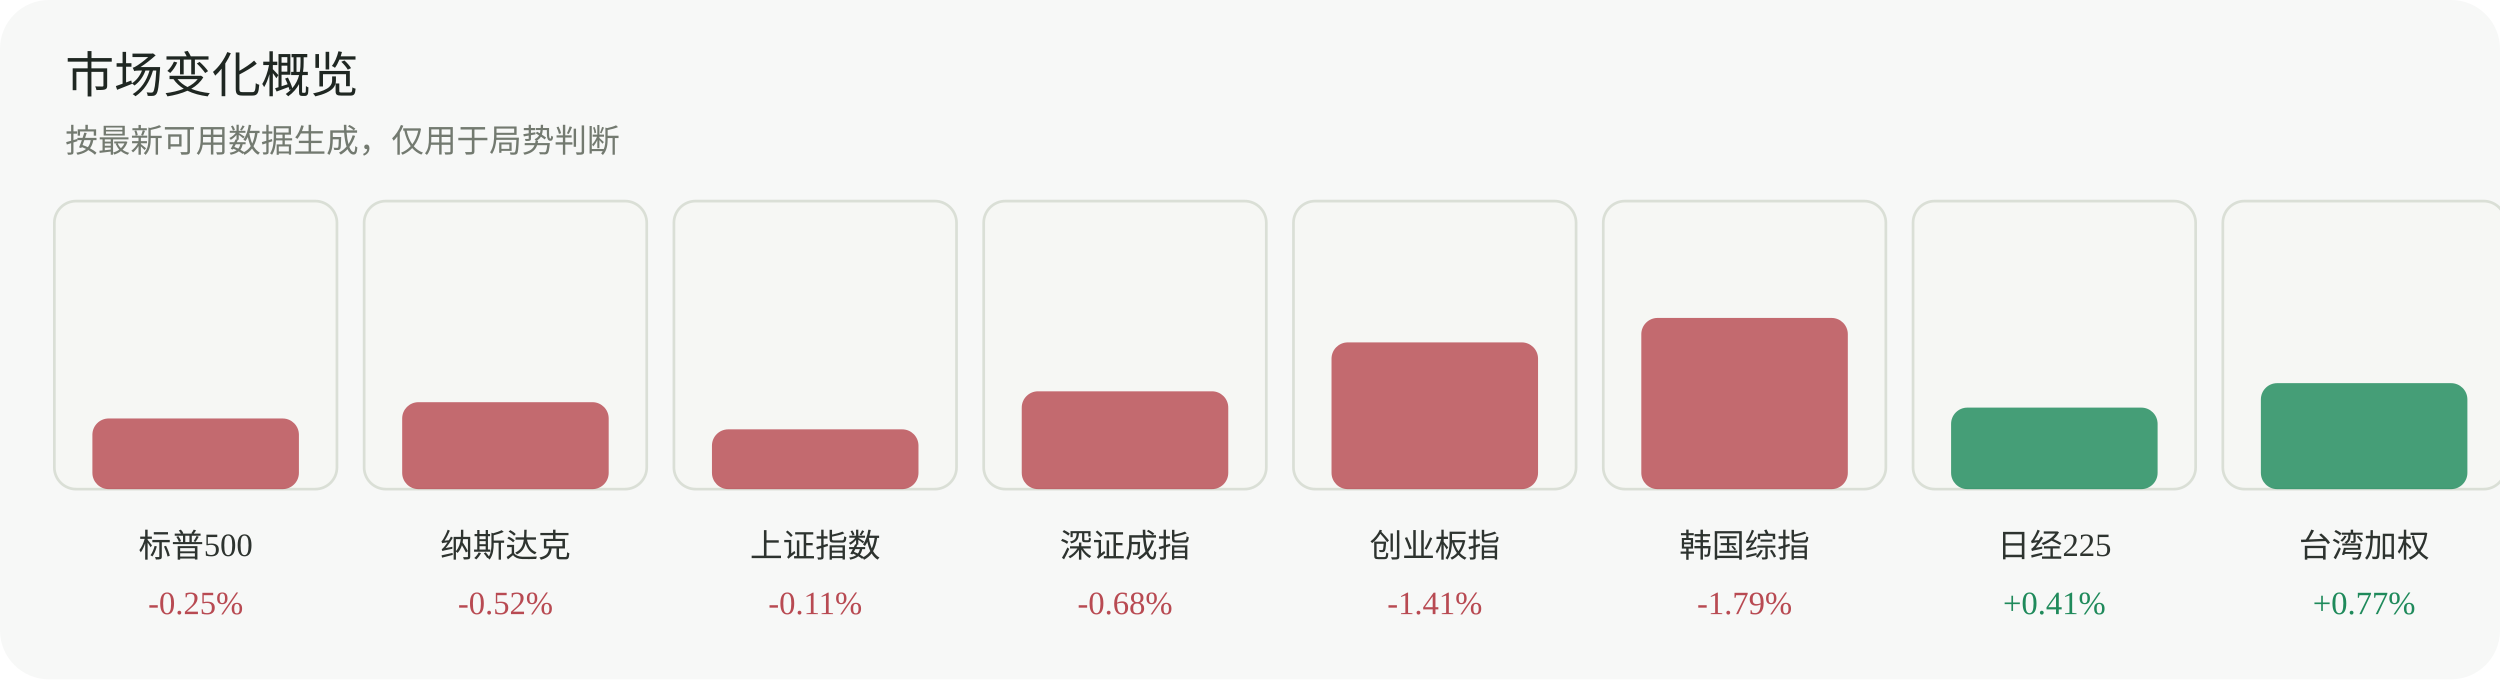
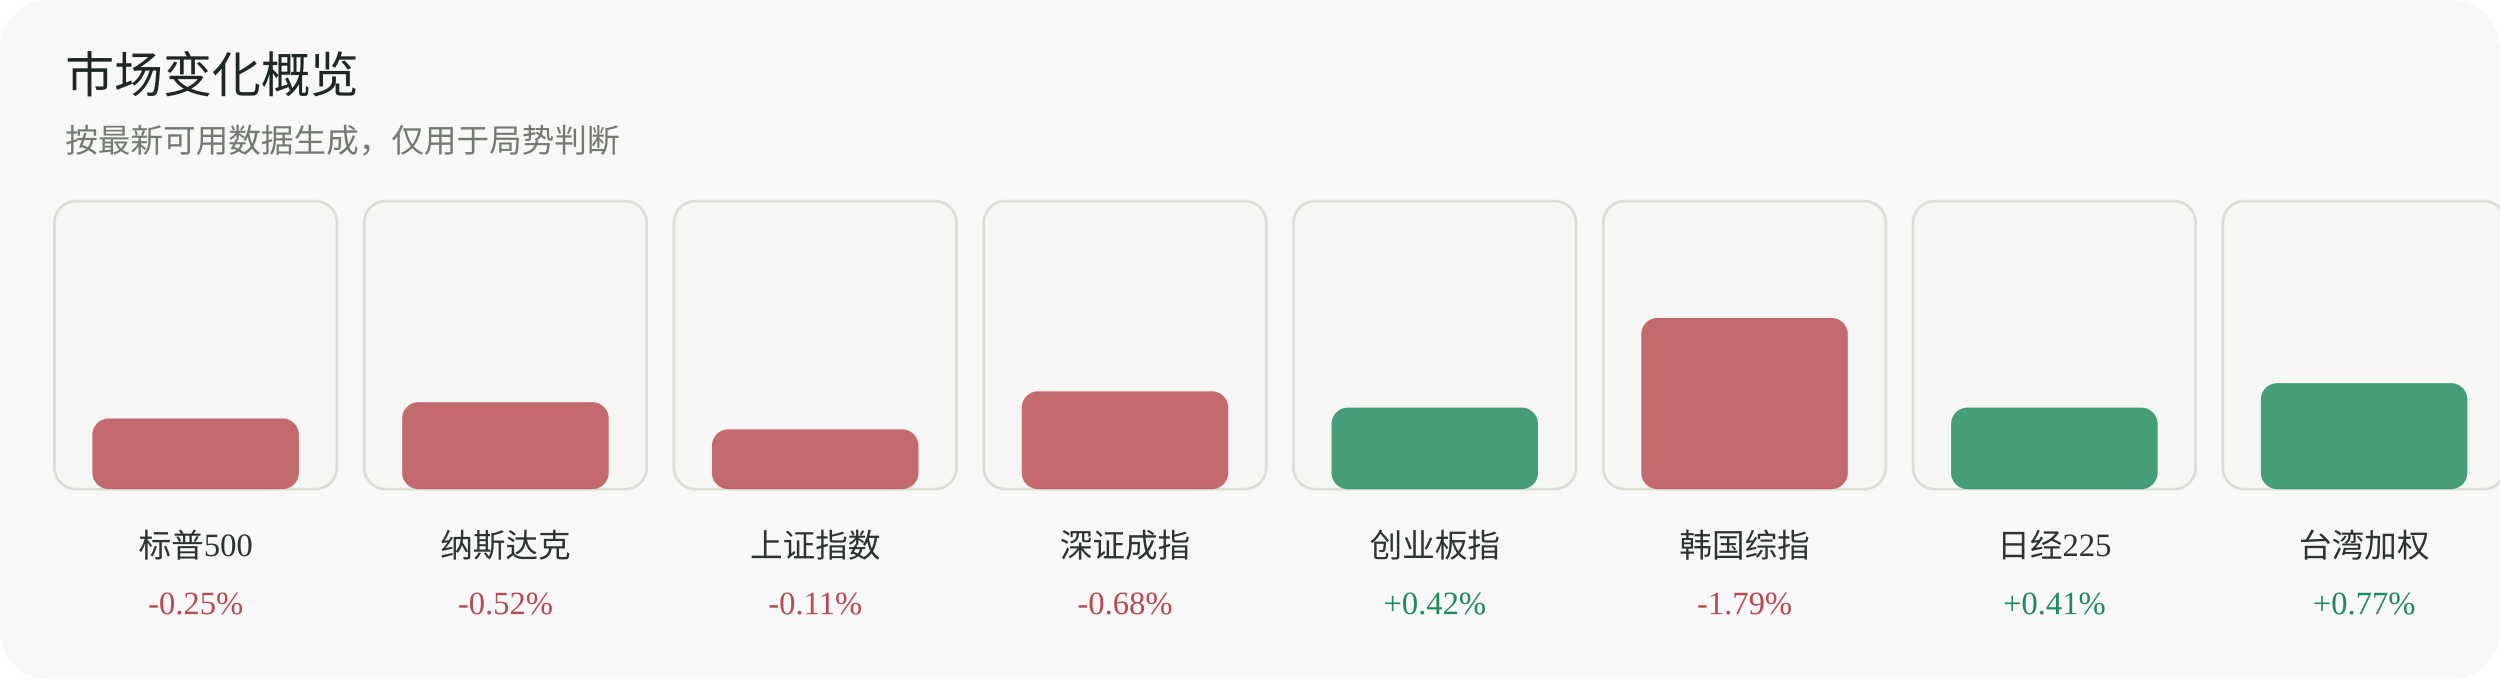
<svg xmlns="http://www.w3.org/2000/svg" width="920" height="250" viewBox="0 0 920 250" role="img" aria-label="市场变化概览">
  <rect width="920" height="250" rx="18" fill="#f7f8f7" />
  <text x="24" y="34" font-family="Inter, 'Segoe UI', sans-serif" font-size="18" fill="#1f2722">市场变化概览</text>
  <text x="24" y="56" font-family="Inter, 'Segoe UI', sans-serif" font-size="12" fill="#737a70">按最新可用数据生成，仅用于局势判断</text>
  <g>
    <rect x="20" y="74" width="104" height="106" rx="8" fill="#f6f7f4" stroke="#dadfd6" />
    <rect x="34" y="154" width="76" height="26" rx="6" fill="#b84a52" opacity="0.82" />
    <text x="72.0" y="205" text-anchor="middle" font-size="12" fill="#2d332f">标普500</text>
    <text x="72.0" y="226" text-anchor="middle" font-size="12" fill="#b84a52">-0.25%</text>
  </g>
  <g>
    <rect x="134" y="74" width="104" height="106" rx="8" fill="#f6f7f4" stroke="#dadfd6" />
    <rect x="148" y="148" width="76" height="32" rx="6" fill="#b84a52" opacity="0.82" />
    <text x="186.0" y="205" text-anchor="middle" font-size="12" fill="#2d332f">纳斯达克</text>
    <text x="186.0" y="226" text-anchor="middle" font-size="12" fill="#b84a52">-0.52%</text>
  </g>
  <g>
    <rect x="248" y="74" width="104" height="106" rx="8" fill="#f6f7f4" stroke="#dadfd6" />
    <rect x="262" y="158" width="76" height="22" rx="6" fill="#b84a52" opacity="0.82" />
    <text x="300.0" y="205" text-anchor="middle" font-size="12" fill="#2d332f">上证指数</text>
    <text x="300.0" y="226" text-anchor="middle" font-size="12" fill="#b84a52">-0.11%</text>
  </g>
  <g>
    <rect x="362" y="74" width="104" height="106" rx="8" fill="#f6f7f4" stroke="#dadfd6" />
    <rect x="376" y="144" width="76" height="36" rx="6" fill="#b84a52" opacity="0.82" />
    <text x="414.0" y="205" text-anchor="middle" font-size="12" fill="#2d332f">深证成指</text>
    <text x="414.0" y="226" text-anchor="middle" font-size="12" fill="#b84a52">-0.68%</text>
  </g>
  <g>
    <rect x="476" y="74" width="104" height="106" rx="8" fill="#f6f7f4" stroke="#dadfd6" />
-     <rect x="490" y="126" width="76" height="54" rx="6" fill="#b84a52" opacity="0.82" />
+     <rect x="490" y="150" width="76" height="30" rx="6" fill="#1f8a5b" opacity="0.82" />
    <text x="528.0" y="205" text-anchor="middle" font-size="12" fill="#2d332f">创业板指</text>
-     <text x="528.0" y="226" text-anchor="middle" font-size="12" fill="#b84a52">-1.41%</text>
+     <text x="528.0" y="226" text-anchor="middle" font-size="12" fill="#1f8a5b">+0.42%</text>
  </g>
  <g>
    <rect x="590" y="74" width="104" height="106" rx="8" fill="#f6f7f4" stroke="#dadfd6" />
    <rect x="604" y="117" width="76" height="63" rx="6" fill="#b84a52" opacity="0.82" />
    <text x="642.0" y="205" text-anchor="middle" font-size="12" fill="#2d332f">韩国综指</text>
    <text x="642.0" y="226" text-anchor="middle" font-size="12" fill="#b84a52">-1.79%</text>
  </g>
  <g>
    <rect x="704" y="74" width="104" height="106" rx="8" fill="#f6f7f4" stroke="#dadfd6" />
    <rect x="718" y="150" width="76" height="30" rx="6" fill="#1f8a5b" opacity="0.82" />
    <text x="756.0" y="205" text-anchor="middle" font-size="12" fill="#2d332f">日经225</text>
    <text x="756.0" y="226" text-anchor="middle" font-size="12" fill="#1f8a5b">+0.41%</text>
  </g>
  <g>
    <rect x="818" y="74" width="104" height="106" rx="8" fill="#f6f7f4" stroke="#dadfd6" />
    <rect x="832" y="141" width="76" height="39" rx="6" fill="#1f8a5b" opacity="0.82" />
    <text x="870.0" y="205" text-anchor="middle" font-size="12" fill="#2d332f">台湾加权</text>
    <text x="870.0" y="226" text-anchor="middle" font-size="12" fill="#1f8a5b">+0.77%</text>
  </g>
</svg>
